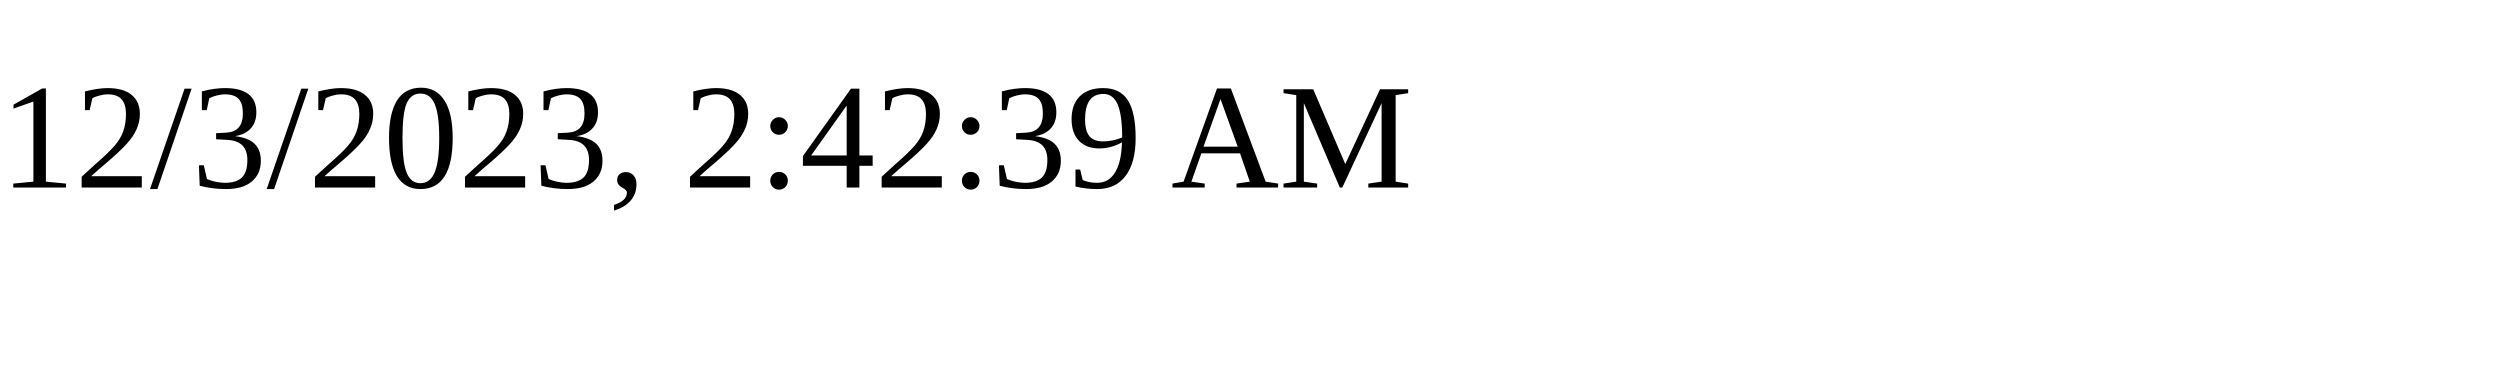
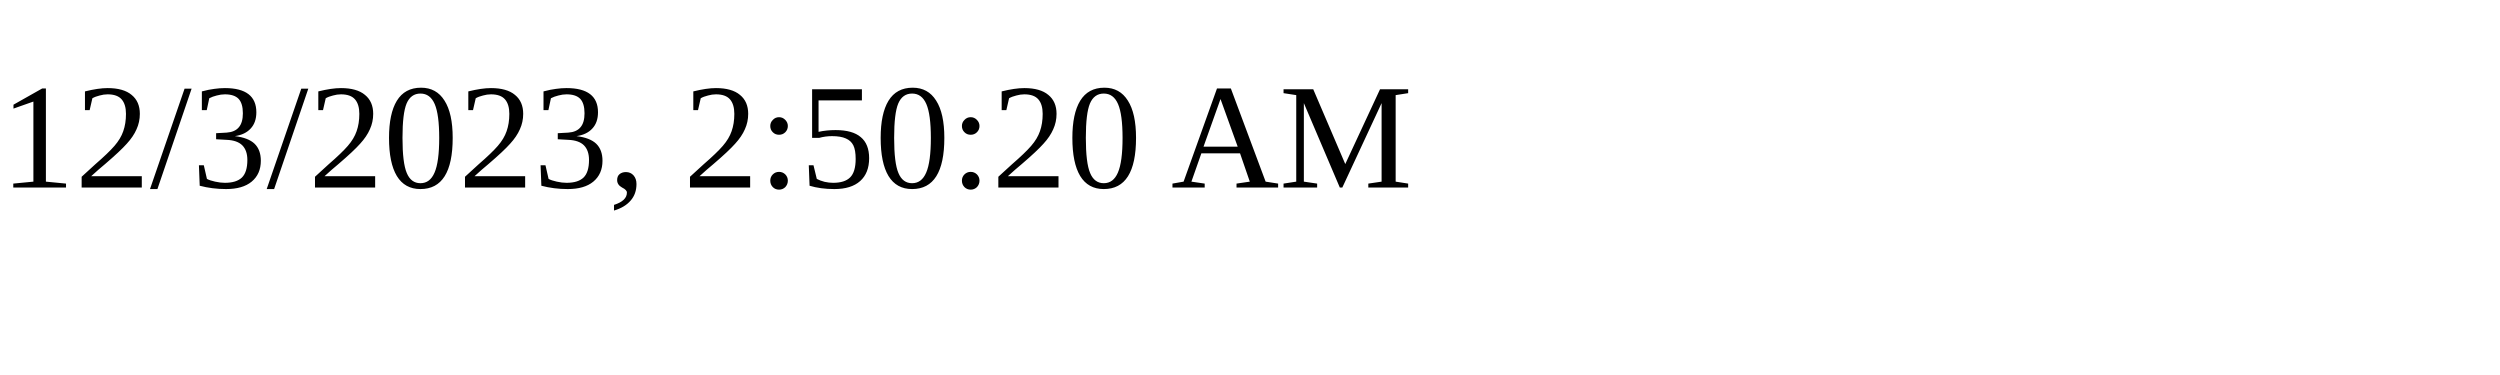
<svg xmlns="http://www.w3.org/2000/svg" height="30" width="200">
-   <text x="0" y="15">12/3/2023, 2:42:39 AM</text>
+   <text x="0" y="15">12/3/2023, 2:50:20 AM</text>
</svg>
